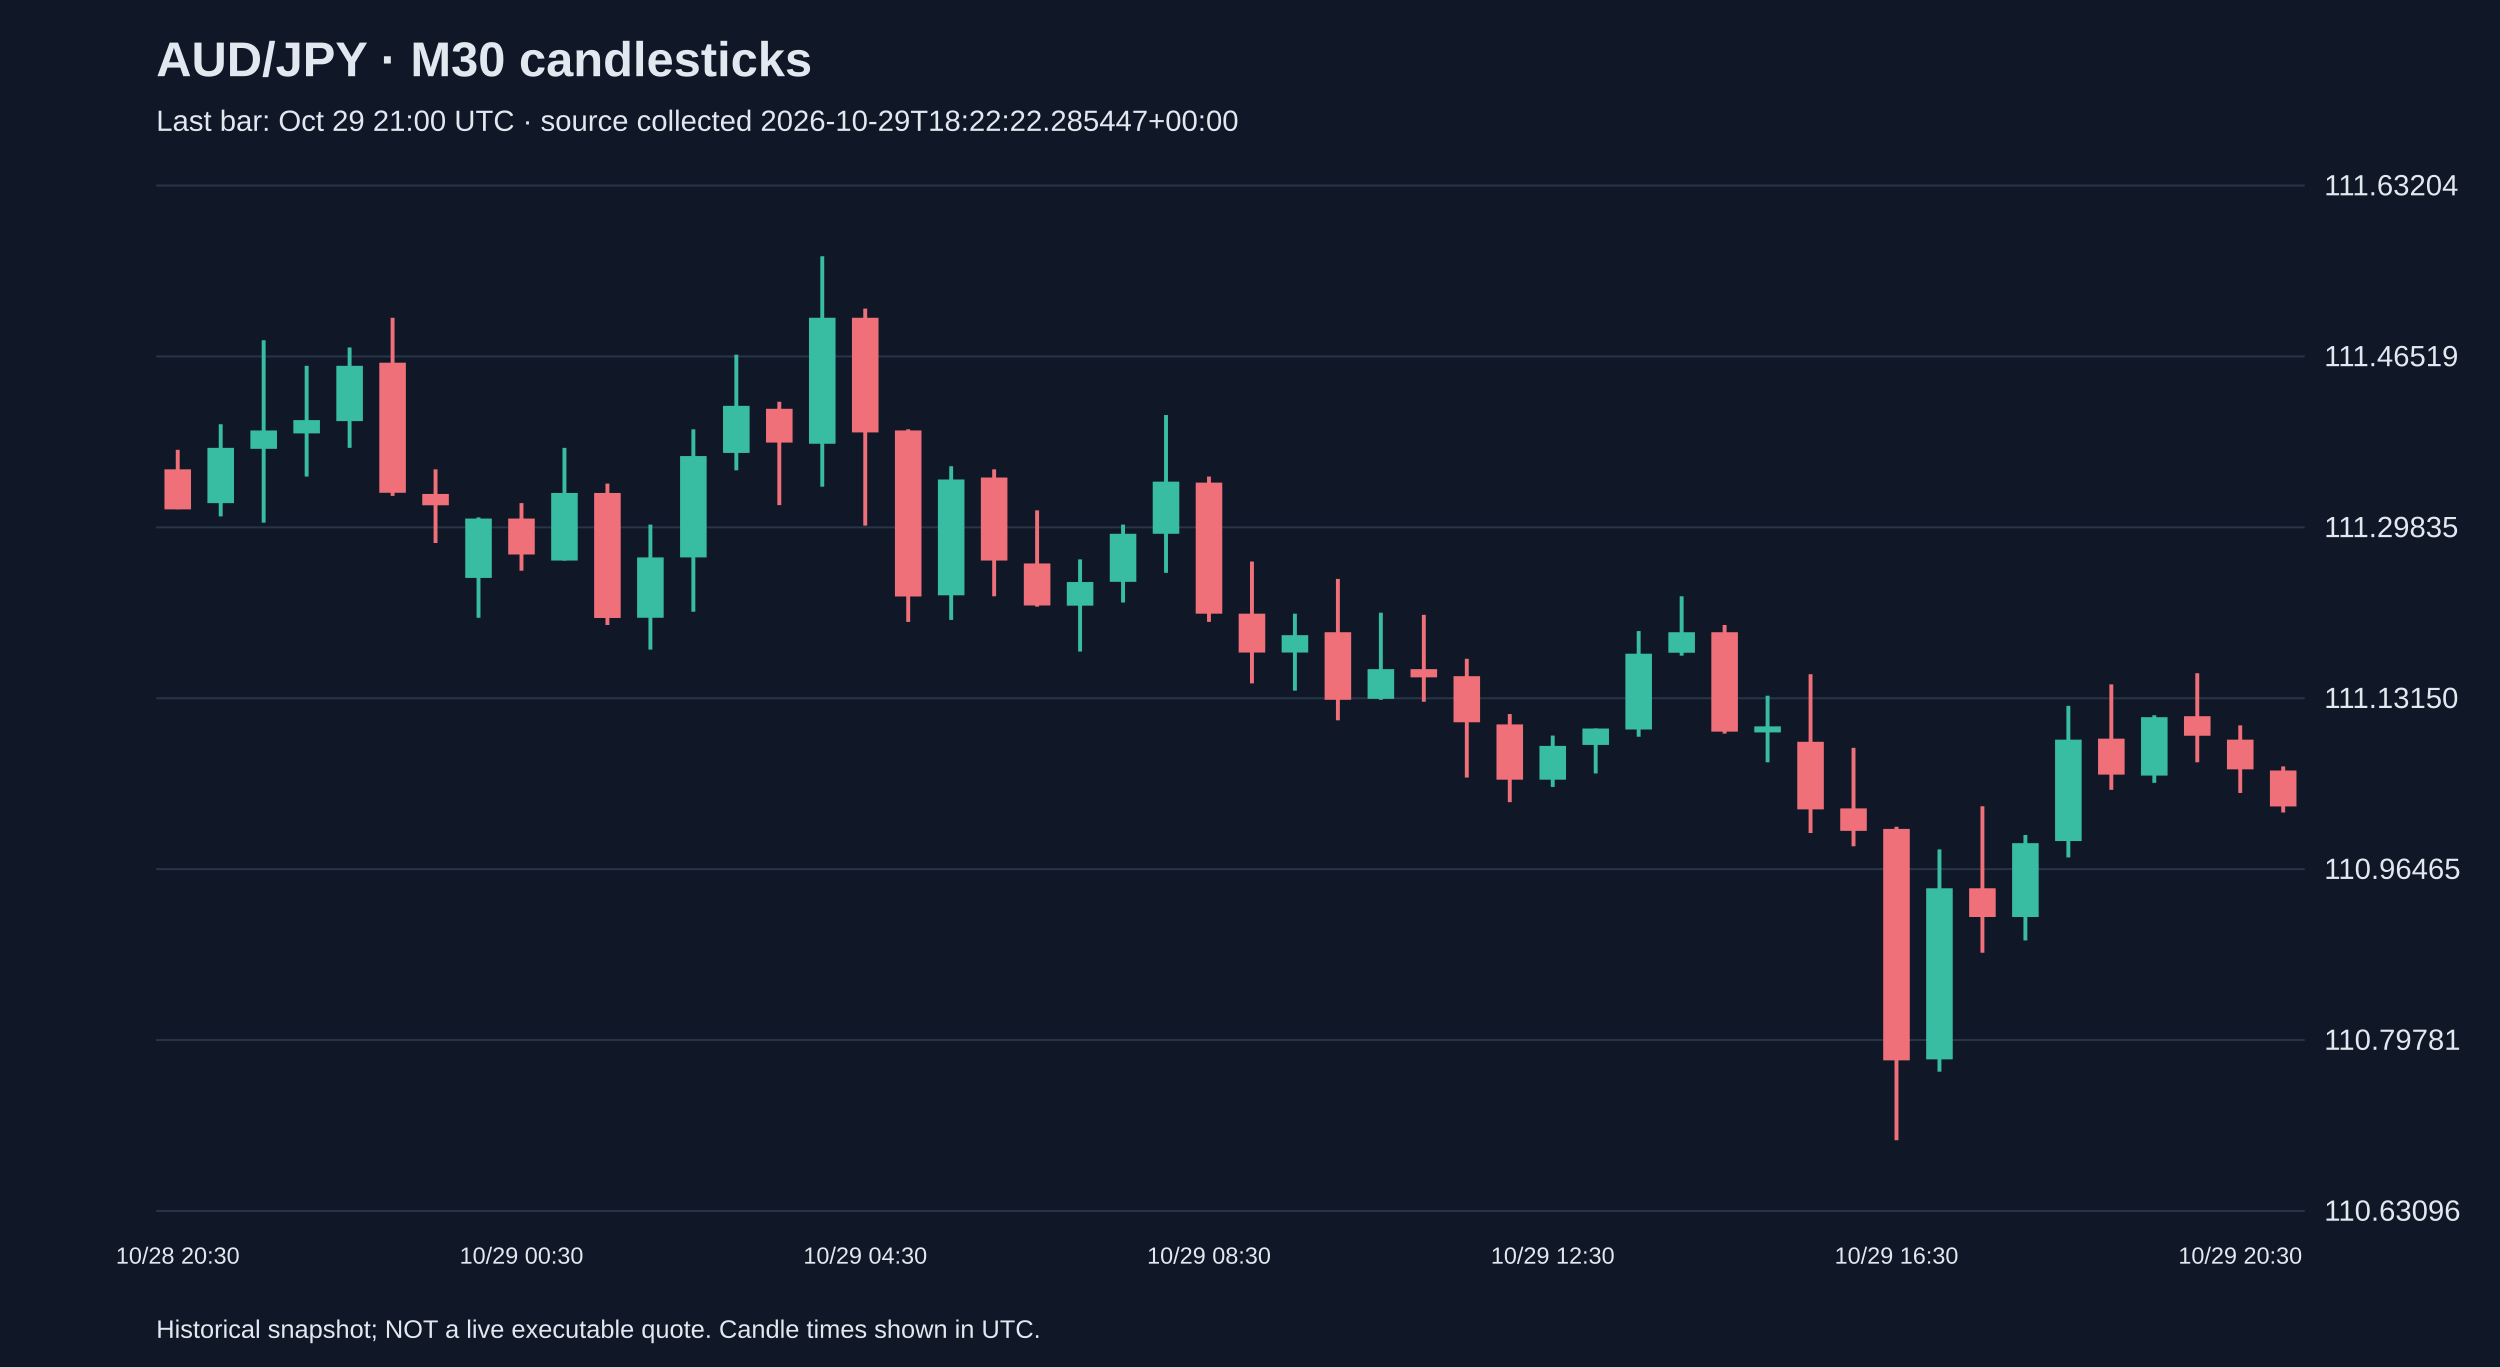
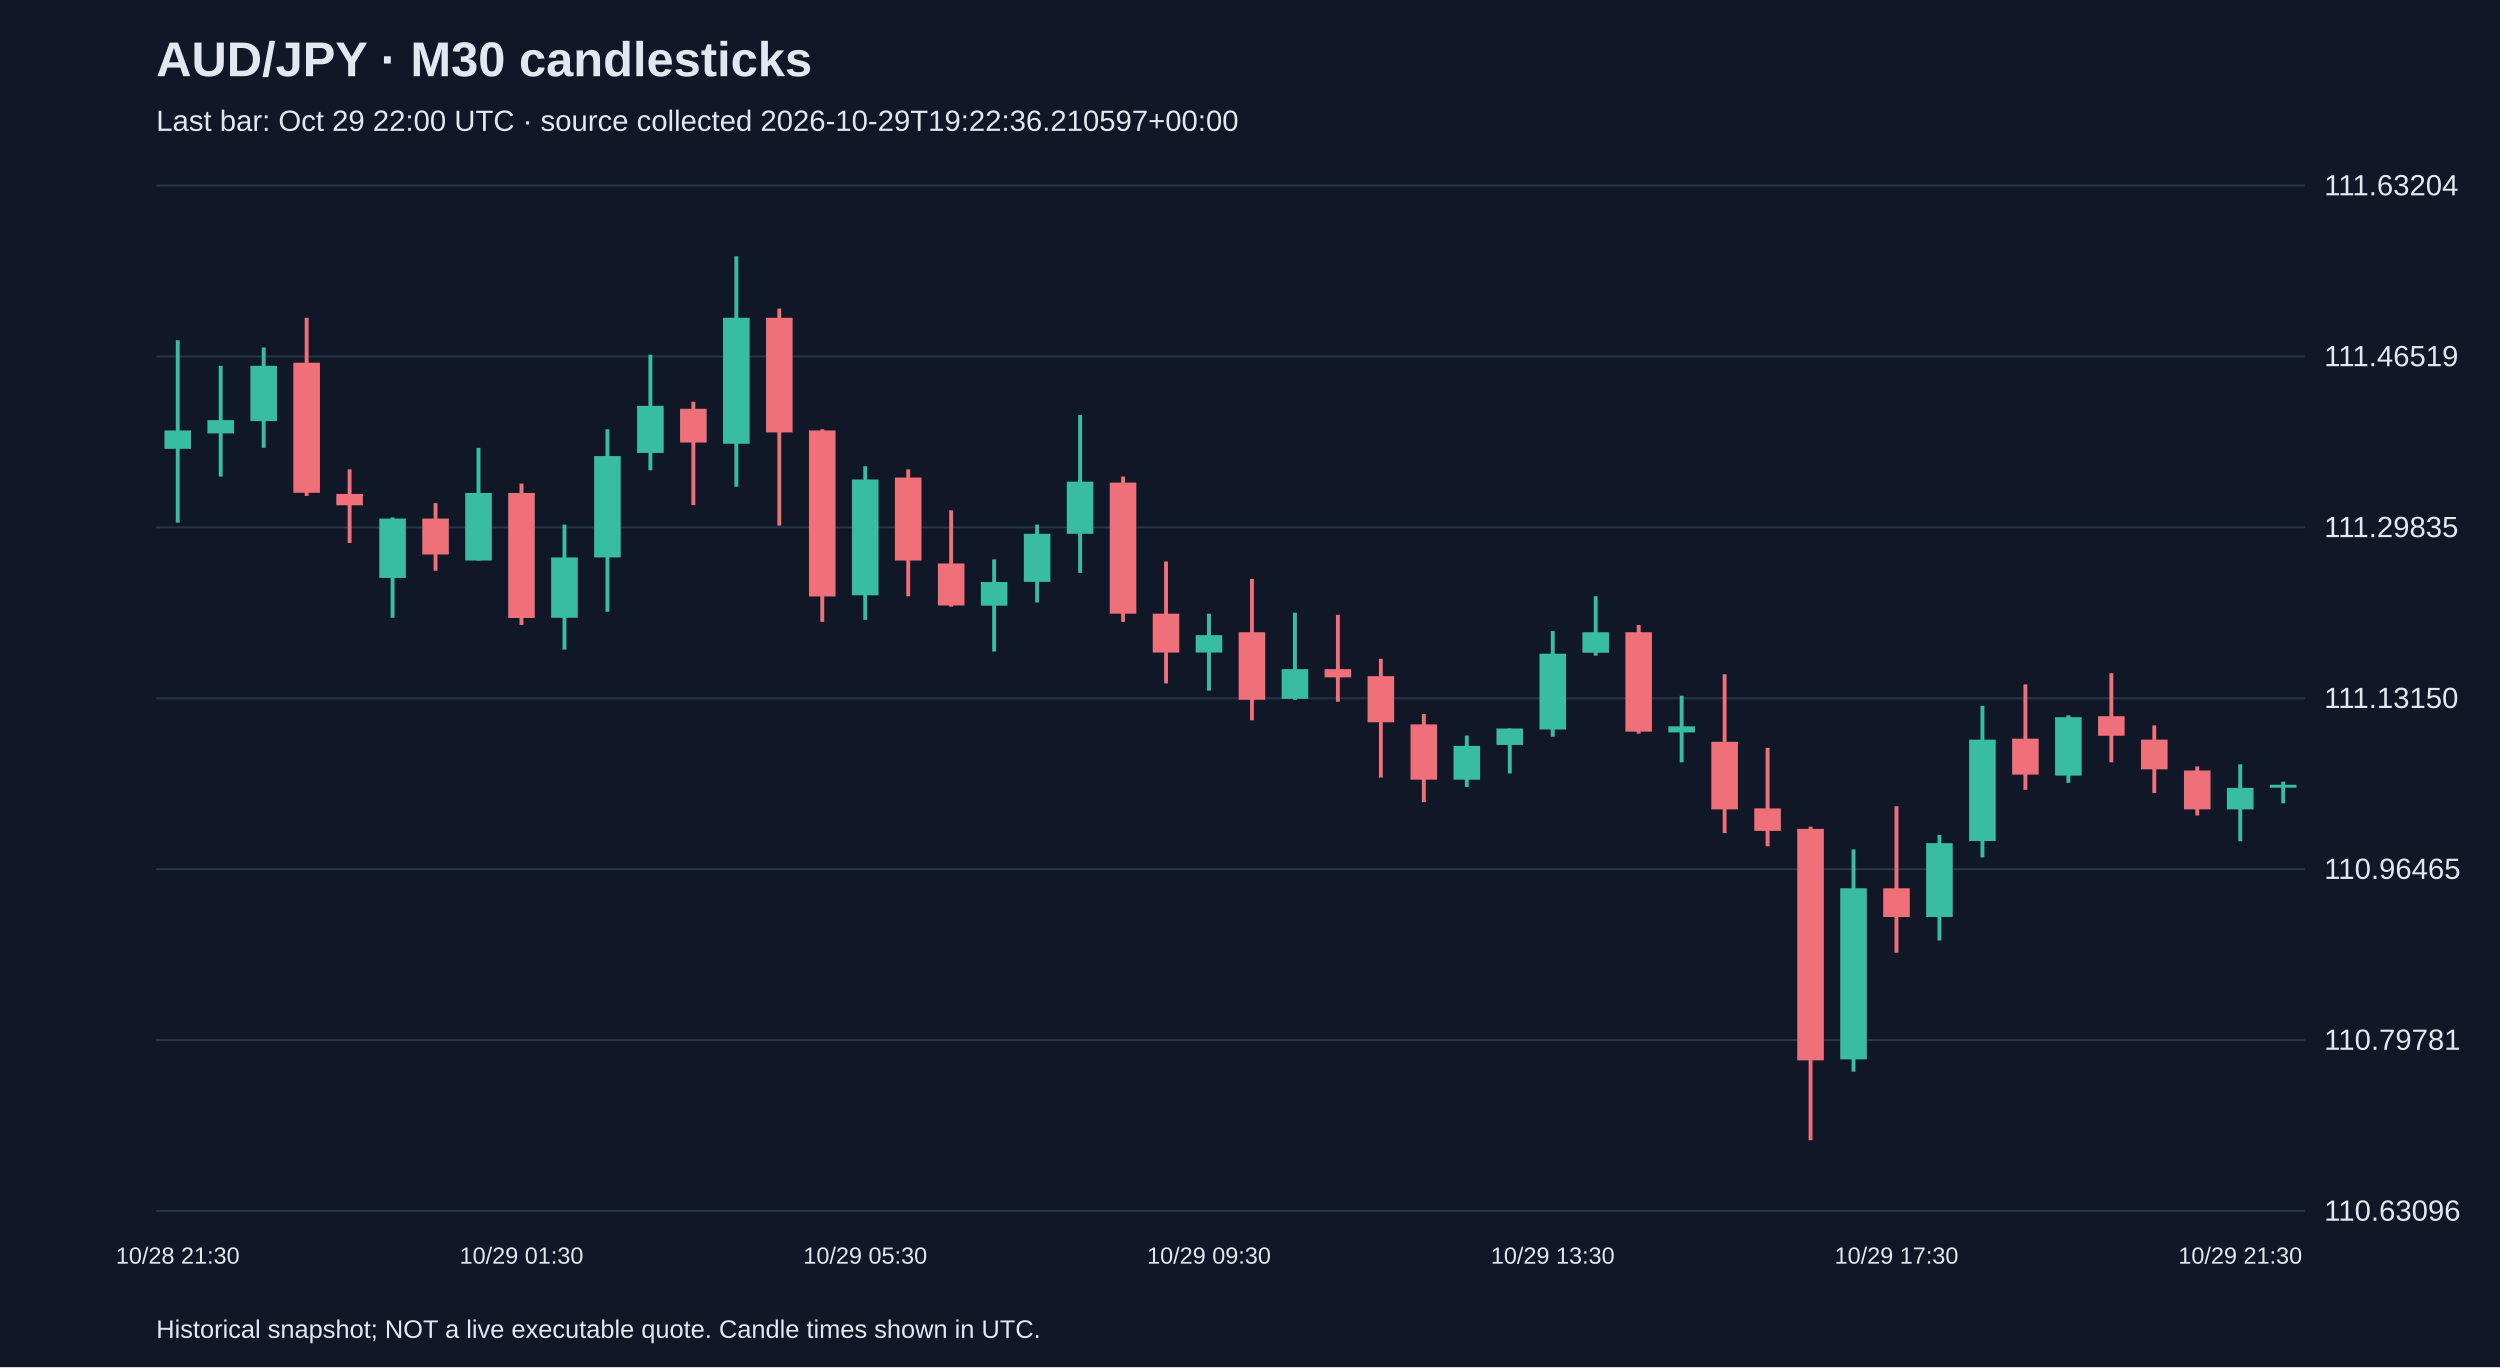
<svg xmlns="http://www.w3.org/2000/svg" viewBox="0 0 1280 700">
  <rect width="100%" height="100%" fill="#101827" />
  <style>text{font-family:Arial,sans-serif;fill:#e2e8f0}</style>
  <text x="80" y="39" font-size="25" font-weight="bold">AUD/JPY · M30 candlesticks</text>
-   <text x="80" y="67" font-size="15" fill="#a6b1c5">Last bar: Oct 29 21:00 UTC · source collected 2026-10-29T18:22:22.285447+00:00</text>
+   <text x="80" y="67" font-size="15" fill="#a6b1c5">Last bar: Oct 29 22:00 UTC · source collected 2026-10-29T19:22:36.210597+00:00</text>
  <line x1="80" y1="620.0" x2="1180" y2="620.0" stroke="#283548" />
  <text x="1190" y="625.0" font-size="15">110.63096</text>
  <line x1="80" y1="532.5" x2="1180" y2="532.5" stroke="#283548" />
  <text x="1190" y="537.5" font-size="15">110.79781</text>
  <line x1="80" y1="445.0" x2="1180" y2="445.0" stroke="#283548" />
  <text x="1190" y="450.0" font-size="15">110.96465</text>
  <line x1="80" y1="357.5" x2="1180" y2="357.5" stroke="#283548" />
  <text x="1190" y="362.5" font-size="15">111.13150</text>
  <line x1="80" y1="270.0" x2="1180" y2="270.0" stroke="#283548" />
  <text x="1190" y="275.0" font-size="15">111.29835</text>
  <line x1="80" y1="182.5" x2="1180" y2="182.5" stroke="#283548" />
  <text x="1190" y="187.5" font-size="15">111.46519</text>
  <line x1="80" y1="95.0" x2="1180" y2="95.0" stroke="#283548" />
  <text x="1190" y="100.0" font-size="15">111.63204</text>
-   <line x1="91.0" y1="230.3" x2="91.0" y2="260.7" stroke="#f07079" stroke-width="2" />
-   <rect x="84.2" y="240.3" width="13.6" height="20.5" fill="#f07079" />
-   <text x="91.0" y="647" text-anchor="middle" font-size="12">10/28 20:30</text>
-   <line x1="113.0" y1="217.2" x2="113.0" y2="264.4" stroke="#38bca2" stroke-width="2" />
-   <rect x="106.2" y="229.3" width="13.6" height="28.3" fill="#38bca2" />
-   <line x1="135.0" y1="174.2" x2="135.0" y2="267.6" stroke="#38bca2" stroke-width="2" />
-   <rect x="128.2" y="220.4" width="13.6" height="9.4" fill="#38bca2" />
-   <line x1="157.0" y1="187.3" x2="157.0" y2="244.0" stroke="#38bca2" stroke-width="2" />
-   <rect x="150.2" y="215.1" width="13.6" height="6.8" fill="#38bca2" />
-   <line x1="179.0" y1="177.9" x2="179.0" y2="229.3" stroke="#38bca2" stroke-width="2" />
-   <rect x="172.2" y="187.3" width="13.6" height="28.3" fill="#38bca2" />
-   <line x1="201.0" y1="162.7" x2="201.0" y2="253.9" stroke="#f07079" stroke-width="2" />
-   <rect x="194.2" y="185.7" width="13.6" height="66.6" fill="#f07079" />
-   <line x1="223.0" y1="240.3" x2="223.0" y2="278.0" stroke="#f07079" stroke-width="2" />
-   <rect x="216.2" y="252.9" width="13.6" height="5.8" fill="#f07079" />
-   <line x1="245.0" y1="264.9" x2="245.0" y2="316.3" stroke="#38bca2" stroke-width="2" />
-   <rect x="238.2" y="265.5" width="13.6" height="30.4" fill="#38bca2" />
-   <line x1="267.0" y1="257.6" x2="267.0" y2="292.2" stroke="#f07079" stroke-width="2" />
-   <rect x="260.2" y="265.5" width="13.6" height="18.4" fill="#f07079" />
-   <text x="267.0" y="647" text-anchor="middle" font-size="12">10/29 00:30</text>
-   <line x1="289.0" y1="229.3" x2="289.0" y2="287.0" stroke="#38bca2" stroke-width="2" />
-   <rect x="282.2" y="252.4" width="13.6" height="34.6" fill="#38bca2" />
-   <line x1="311.0" y1="247.6" x2="311.0" y2="320.0" stroke="#f07079" stroke-width="2" />
-   <rect x="304.2" y="252.4" width="13.6" height="64.0" fill="#f07079" />
-   <line x1="333.0" y1="268.6" x2="333.0" y2="332.6" stroke="#38bca2" stroke-width="2" />
-   <rect x="326.2" y="285.4" width="13.6" height="30.9" fill="#38bca2" />
-   <line x1="355.0" y1="219.8" x2="355.0" y2="313.2" stroke="#38bca2" stroke-width="2" />
-   <rect x="348.2" y="233.5" width="13.6" height="51.9" fill="#38bca2" />
-   <line x1="377.0" y1="181.6" x2="377.0" y2="240.8" stroke="#38bca2" stroke-width="2" />
-   <rect x="370.2" y="207.8" width="13.6" height="24.1" fill="#38bca2" />
-   <line x1="399.0" y1="205.7" x2="399.0" y2="258.6" stroke="#f07079" stroke-width="2" />
-   <rect x="392.2" y="209.3" width="13.6" height="17.3" fill="#f07079" />
-   <line x1="421.0" y1="131.2" x2="421.0" y2="249.2" stroke="#38bca2" stroke-width="2" />
-   <rect x="414.2" y="162.7" width="13.6" height="64.5" fill="#38bca2" />
-   <line x1="443.0" y1="158.0" x2="443.0" y2="269.1" stroke="#f07079" stroke-width="2" />
-   <rect x="436.2" y="162.7" width="13.6" height="58.7" fill="#f07079" />
-   <text x="443.0" y="647" text-anchor="middle" font-size="12">10/29 04:30</text>
-   <line x1="465.0" y1="219.8" x2="465.0" y2="318.4" stroke="#f07079" stroke-width="2" />
-   <rect x="458.2" y="220.4" width="13.6" height="85.0" fill="#f07079" />
-   <line x1="487.0" y1="238.7" x2="487.0" y2="317.4" stroke="#38bca2" stroke-width="2" />
-   <rect x="480.2" y="245.5" width="13.6" height="59.3" fill="#38bca2" />
-   <line x1="509.0" y1="240.3" x2="509.0" y2="305.3" stroke="#f07079" stroke-width="2" />
-   <rect x="502.2" y="244.5" width="13.6" height="42.5" fill="#f07079" />
-   <line x1="531.0" y1="261.3" x2="531.0" y2="310.6" stroke="#f07079" stroke-width="2" />
-   <rect x="524.2" y="288.5" width="13.6" height="21.5" fill="#f07079" />
-   <line x1="553.0" y1="286.4" x2="553.0" y2="333.6" stroke="#38bca2" stroke-width="2" />
-   <rect x="546.2" y="298.0" width="13.6" height="12.1" fill="#38bca2" />
-   <line x1="575.0" y1="268.6" x2="575.0" y2="308.5" stroke="#38bca2" stroke-width="2" />
-   <rect x="568.2" y="273.3" width="13.6" height="24.6" fill="#38bca2" />
-   <line x1="597.0" y1="212.5" x2="597.0" y2="293.3" stroke="#38bca2" stroke-width="2" />
-   <rect x="590.2" y="246.6" width="13.6" height="26.7" fill="#38bca2" />
-   <line x1="619.0" y1="244.0" x2="619.0" y2="318.4" stroke="#f07079" stroke-width="2" />
-   <rect x="612.2" y="247.1" width="13.6" height="67.1" fill="#f07079" />
-   <text x="619.0" y="647" text-anchor="middle" font-size="12">10/29 08:30</text>
-   <line x1="641.0" y1="287.5" x2="641.0" y2="349.9" stroke="#f07079" stroke-width="2" />
-   <rect x="634.2" y="314.2" width="13.6" height="19.9" fill="#f07079" />
-   <line x1="663.0" y1="314.2" x2="663.0" y2="353.6" stroke="#38bca2" stroke-width="2" />
-   <rect x="656.2" y="325.2" width="13.6" height="8.9" fill="#38bca2" />
-   <line x1="685.0" y1="296.4" x2="685.0" y2="368.8" stroke="#f07079" stroke-width="2" />
-   <rect x="678.2" y="323.7" width="13.6" height="34.6" fill="#f07079" />
-   <line x1="707.0" y1="313.7" x2="707.0" y2="358.3" stroke="#38bca2" stroke-width="2" />
-   <rect x="700.2" y="342.6" width="13.6" height="15.2" fill="#38bca2" />
-   <line x1="729.0" y1="314.8" x2="729.0" y2="359.3" stroke="#f07079" stroke-width="2" />
-   <rect x="722.2" y="342.6" width="13.6" height="4.2" fill="#f07079" />
-   <line x1="751.0" y1="337.3" x2="751.0" y2="398.1" stroke="#f07079" stroke-width="2" />
-   <rect x="744.2" y="346.2" width="13.6" height="23.6" fill="#f07079" />
-   <line x1="773.0" y1="365.6" x2="773.0" y2="410.7" stroke="#f07079" stroke-width="2" />
-   <rect x="766.2" y="370.9" width="13.6" height="28.3" fill="#f07079" />
-   <line x1="795.0" y1="376.6" x2="795.0" y2="402.9" stroke="#38bca2" stroke-width="2" />
-   <rect x="788.2" y="381.9" width="13.6" height="17.3" fill="#38bca2" />
-   <text x="795.0" y="647" text-anchor="middle" font-size="12">10/29 12:30</text>
-   <line x1="817.0" y1="373.0" x2="817.0" y2="396.0" stroke="#38bca2" stroke-width="2" />
-   <rect x="810.2" y="373.0" width="13.6" height="8.4" fill="#38bca2" />
-   <line x1="839.0" y1="323.1" x2="839.0" y2="377.2" stroke="#38bca2" stroke-width="2" />
-   <rect x="832.2" y="334.7" width="13.6" height="38.8" fill="#38bca2" />
-   <line x1="861.0" y1="305.3" x2="861.0" y2="335.7" stroke="#38bca2" stroke-width="2" />
-   <rect x="854.2" y="323.7" width="13.6" height="10.5" fill="#38bca2" />
-   <line x1="883.0" y1="320.0" x2="883.0" y2="375.6" stroke="#f07079" stroke-width="2" />
-   <rect x="876.2" y="323.7" width="13.6" height="50.9" fill="#f07079" />
-   <line x1="905.0" y1="356.2" x2="905.0" y2="390.3" stroke="#38bca2" stroke-width="2" />
-   <rect x="898.2" y="371.9" width="13.6" height="3.1" fill="#38bca2" />
-   <line x1="927.0" y1="345.2" x2="927.0" y2="426.5" stroke="#f07079" stroke-width="2" />
-   <rect x="920.2" y="379.8" width="13.6" height="34.6" fill="#f07079" />
-   <line x1="949.0" y1="382.9" x2="949.0" y2="433.3" stroke="#f07079" stroke-width="2" />
-   <rect x="942.2" y="413.9" width="13.6" height="11.5" fill="#f07079" />
-   <line x1="971.0" y1="423.3" x2="971.0" y2="583.8" stroke="#f07079" stroke-width="2" />
-   <rect x="964.2" y="424.4" width="13.6" height="118.5" fill="#f07079" />
-   <text x="971.0" y="647" text-anchor="middle" font-size="12">10/29 16:30</text>
-   <line x1="993.0" y1="434.9" x2="993.0" y2="548.7" stroke="#38bca2" stroke-width="2" />
-   <rect x="986.2" y="454.8" width="13.6" height="87.6" fill="#38bca2" />
-   <line x1="1015.0" y1="412.8" x2="1015.0" y2="487.8" stroke="#f07079" stroke-width="2" />
-   <rect x="1008.2" y="454.8" width="13.6" height="14.7" fill="#f07079" />
-   <line x1="1037.0" y1="427.5" x2="1037.0" y2="481.5" stroke="#38bca2" stroke-width="2" />
-   <rect x="1030.2" y="431.7" width="13.6" height="37.8" fill="#38bca2" />
-   <line x1="1059.0" y1="361.4" x2="1059.0" y2="439.0" stroke="#38bca2" stroke-width="2" />
-   <rect x="1052.2" y="378.7" width="13.6" height="51.9" fill="#38bca2" />
-   <line x1="1081.0" y1="350.4" x2="1081.0" y2="404.4" stroke="#f07079" stroke-width="2" />
-   <rect x="1074.2" y="378.2" width="13.6" height="18.4" fill="#f07079" />
-   <line x1="1103.0" y1="366.2" x2="1103.0" y2="400.8" stroke="#38bca2" stroke-width="2" />
-   <rect x="1096.2" y="367.2" width="13.6" height="29.9" fill="#38bca2" />
-   <line x1="1125.0" y1="344.7" x2="1125.0" y2="390.3" stroke="#f07079" stroke-width="2" />
-   <rect x="1118.2" y="366.7" width="13.6" height="10.0" fill="#f07079" />
-   <line x1="1147.0" y1="371.4" x2="1147.0" y2="406.0" stroke="#f07079" stroke-width="2" />
-   <rect x="1140.2" y="378.7" width="13.6" height="15.2" fill="#f07079" />
-   <text x="1147.0" y="647" text-anchor="middle" font-size="12">10/29 20:30</text>
-   <line x1="1169.0" y1="392.4" x2="1169.0" y2="416.0" stroke="#f07079" stroke-width="2" />
-   <rect x="1162.2" y="394.5" width="13.6" height="18.4" fill="#f07079" />
+   <line x1="91.0" y1="174.2" x2="91.0" y2="267.6" stroke="#38bca2" stroke-width="2" />
+   <rect x="84.2" y="220.4" width="13.6" height="9.4" fill="#38bca2" />
+   <text x="91.0" y="647" text-anchor="middle" font-size="12">10/28 21:30</text>
+   <line x1="113.0" y1="187.3" x2="113.0" y2="244.0" stroke="#38bca2" stroke-width="2" />
+   <rect x="106.2" y="215.1" width="13.6" height="6.8" fill="#38bca2" />
+   <line x1="135.0" y1="177.9" x2="135.0" y2="229.3" stroke="#38bca2" stroke-width="2" />
+   <rect x="128.2" y="187.3" width="13.6" height="28.3" fill="#38bca2" />
+   <line x1="157.0" y1="162.7" x2="157.0" y2="253.9" stroke="#f07079" stroke-width="2" />
+   <rect x="150.2" y="185.7" width="13.6" height="66.6" fill="#f07079" />
+   <line x1="179.0" y1="240.3" x2="179.0" y2="278.0" stroke="#f07079" stroke-width="2" />
+   <rect x="172.2" y="252.9" width="13.6" height="5.8" fill="#f07079" />
+   <line x1="201.0" y1="264.9" x2="201.0" y2="316.3" stroke="#38bca2" stroke-width="2" />
+   <rect x="194.2" y="265.5" width="13.6" height="30.4" fill="#38bca2" />
+   <line x1="223.0" y1="257.6" x2="223.0" y2="292.2" stroke="#f07079" stroke-width="2" />
+   <rect x="216.2" y="265.5" width="13.6" height="18.4" fill="#f07079" />
+   <line x1="245.0" y1="229.3" x2="245.0" y2="287.0" stroke="#38bca2" stroke-width="2" />
+   <rect x="238.2" y="252.4" width="13.6" height="34.6" fill="#38bca2" />
+   <line x1="267.0" y1="247.6" x2="267.0" y2="320.0" stroke="#f07079" stroke-width="2" />
+   <rect x="260.2" y="252.4" width="13.6" height="64.0" fill="#f07079" />
+   <text x="267.0" y="647" text-anchor="middle" font-size="12">10/29 01:30</text>
+   <line x1="289.0" y1="268.6" x2="289.0" y2="332.6" stroke="#38bca2" stroke-width="2" />
+   <rect x="282.2" y="285.4" width="13.6" height="30.9" fill="#38bca2" />
+   <line x1="311.0" y1="219.8" x2="311.0" y2="313.2" stroke="#38bca2" stroke-width="2" />
+   <rect x="304.2" y="233.5" width="13.6" height="51.9" fill="#38bca2" />
+   <line x1="333.0" y1="181.6" x2="333.0" y2="240.8" stroke="#38bca2" stroke-width="2" />
+   <rect x="326.2" y="207.8" width="13.6" height="24.1" fill="#38bca2" />
+   <line x1="355.0" y1="205.7" x2="355.0" y2="258.6" stroke="#f07079" stroke-width="2" />
+   <rect x="348.2" y="209.3" width="13.6" height="17.3" fill="#f07079" />
+   <line x1="377.0" y1="131.2" x2="377.0" y2="249.2" stroke="#38bca2" stroke-width="2" />
+   <rect x="370.2" y="162.7" width="13.6" height="64.5" fill="#38bca2" />
+   <line x1="399.0" y1="158.0" x2="399.0" y2="269.1" stroke="#f07079" stroke-width="2" />
+   <rect x="392.2" y="162.7" width="13.6" height="58.7" fill="#f07079" />
+   <line x1="421.0" y1="219.8" x2="421.0" y2="318.4" stroke="#f07079" stroke-width="2" />
+   <rect x="414.2" y="220.4" width="13.6" height="85.0" fill="#f07079" />
+   <line x1="443.0" y1="238.7" x2="443.0" y2="317.4" stroke="#38bca2" stroke-width="2" />
+   <rect x="436.2" y="245.5" width="13.6" height="59.3" fill="#38bca2" />
+   <text x="443.0" y="647" text-anchor="middle" font-size="12">10/29 05:30</text>
+   <line x1="465.0" y1="240.3" x2="465.0" y2="305.3" stroke="#f07079" stroke-width="2" />
+   <rect x="458.2" y="244.5" width="13.6" height="42.5" fill="#f07079" />
+   <line x1="487.0" y1="261.3" x2="487.0" y2="310.6" stroke="#f07079" stroke-width="2" />
+   <rect x="480.2" y="288.5" width="13.6" height="21.5" fill="#f07079" />
+   <line x1="509.0" y1="286.4" x2="509.0" y2="333.6" stroke="#38bca2" stroke-width="2" />
+   <rect x="502.2" y="298.0" width="13.6" height="12.1" fill="#38bca2" />
+   <line x1="531.0" y1="268.6" x2="531.0" y2="308.5" stroke="#38bca2" stroke-width="2" />
+   <rect x="524.2" y="273.3" width="13.6" height="24.6" fill="#38bca2" />
+   <line x1="553.0" y1="212.5" x2="553.0" y2="293.3" stroke="#38bca2" stroke-width="2" />
+   <rect x="546.2" y="246.6" width="13.6" height="26.7" fill="#38bca2" />
+   <line x1="575.0" y1="244.0" x2="575.0" y2="318.4" stroke="#f07079" stroke-width="2" />
+   <rect x="568.2" y="247.1" width="13.6" height="67.1" fill="#f07079" />
+   <line x1="597.0" y1="287.5" x2="597.0" y2="349.9" stroke="#f07079" stroke-width="2" />
+   <rect x="590.2" y="314.2" width="13.6" height="19.9" fill="#f07079" />
+   <line x1="619.0" y1="314.2" x2="619.0" y2="353.6" stroke="#38bca2" stroke-width="2" />
+   <rect x="612.2" y="325.2" width="13.6" height="8.9" fill="#38bca2" />
+   <text x="619.0" y="647" text-anchor="middle" font-size="12">10/29 09:30</text>
+   <line x1="641.0" y1="296.4" x2="641.0" y2="368.8" stroke="#f07079" stroke-width="2" />
+   <rect x="634.2" y="323.7" width="13.6" height="34.6" fill="#f07079" />
+   <line x1="663.0" y1="313.7" x2="663.0" y2="358.3" stroke="#38bca2" stroke-width="2" />
+   <rect x="656.2" y="342.6" width="13.6" height="15.2" fill="#38bca2" />
+   <line x1="685.0" y1="314.8" x2="685.0" y2="359.3" stroke="#f07079" stroke-width="2" />
+   <rect x="678.2" y="342.6" width="13.6" height="4.2" fill="#f07079" />
+   <line x1="707.0" y1="337.3" x2="707.0" y2="398.1" stroke="#f07079" stroke-width="2" />
+   <rect x="700.2" y="346.2" width="13.6" height="23.6" fill="#f07079" />
+   <line x1="729.0" y1="365.6" x2="729.0" y2="410.7" stroke="#f07079" stroke-width="2" />
+   <rect x="722.2" y="370.9" width="13.6" height="28.3" fill="#f07079" />
+   <line x1="751.0" y1="376.6" x2="751.0" y2="402.9" stroke="#38bca2" stroke-width="2" />
+   <rect x="744.2" y="381.9" width="13.6" height="17.3" fill="#38bca2" />
+   <line x1="773.0" y1="373.0" x2="773.0" y2="396.0" stroke="#38bca2" stroke-width="2" />
+   <rect x="766.2" y="373.0" width="13.6" height="8.4" fill="#38bca2" />
+   <line x1="795.0" y1="323.1" x2="795.0" y2="377.2" stroke="#38bca2" stroke-width="2" />
+   <rect x="788.2" y="334.7" width="13.6" height="38.8" fill="#38bca2" />
+   <text x="795.0" y="647" text-anchor="middle" font-size="12">10/29 13:30</text>
+   <line x1="817.0" y1="305.3" x2="817.0" y2="335.7" stroke="#38bca2" stroke-width="2" />
+   <rect x="810.2" y="323.7" width="13.6" height="10.5" fill="#38bca2" />
+   <line x1="839.0" y1="320.0" x2="839.0" y2="375.6" stroke="#f07079" stroke-width="2" />
+   <rect x="832.2" y="323.7" width="13.6" height="50.9" fill="#f07079" />
+   <line x1="861.0" y1="356.2" x2="861.0" y2="390.3" stroke="#38bca2" stroke-width="2" />
+   <rect x="854.2" y="371.9" width="13.6" height="3.1" fill="#38bca2" />
+   <line x1="883.0" y1="345.2" x2="883.0" y2="426.5" stroke="#f07079" stroke-width="2" />
+   <rect x="876.2" y="379.8" width="13.6" height="34.6" fill="#f07079" />
+   <line x1="905.0" y1="382.9" x2="905.0" y2="433.3" stroke="#f07079" stroke-width="2" />
+   <rect x="898.2" y="413.9" width="13.6" height="11.5" fill="#f07079" />
+   <line x1="927.0" y1="423.3" x2="927.0" y2="583.8" stroke="#f07079" stroke-width="2" />
+   <rect x="920.2" y="424.4" width="13.6" height="118.5" fill="#f07079" />
+   <line x1="949.0" y1="434.9" x2="949.0" y2="548.7" stroke="#38bca2" stroke-width="2" />
+   <rect x="942.2" y="454.8" width="13.6" height="87.6" fill="#38bca2" />
+   <line x1="971.0" y1="412.8" x2="971.0" y2="487.8" stroke="#f07079" stroke-width="2" />
+   <rect x="964.2" y="454.8" width="13.6" height="14.7" fill="#f07079" />
+   <text x="971.0" y="647" text-anchor="middle" font-size="12">10/29 17:30</text>
+   <line x1="993.0" y1="427.5" x2="993.0" y2="481.5" stroke="#38bca2" stroke-width="2" />
+   <rect x="986.2" y="431.7" width="13.6" height="37.8" fill="#38bca2" />
+   <line x1="1015.0" y1="361.4" x2="1015.0" y2="439.0" stroke="#38bca2" stroke-width="2" />
+   <rect x="1008.2" y="378.7" width="13.6" height="51.9" fill="#38bca2" />
+   <line x1="1037.0" y1="350.4" x2="1037.0" y2="404.4" stroke="#f07079" stroke-width="2" />
+   <rect x="1030.2" y="378.2" width="13.6" height="18.4" fill="#f07079" />
+   <line x1="1059.0" y1="366.2" x2="1059.0" y2="400.8" stroke="#38bca2" stroke-width="2" />
+   <rect x="1052.2" y="367.2" width="13.6" height="29.9" fill="#38bca2" />
+   <line x1="1081.0" y1="344.7" x2="1081.0" y2="390.3" stroke="#f07079" stroke-width="2" />
+   <rect x="1074.2" y="366.7" width="13.6" height="10.0" fill="#f07079" />
+   <line x1="1103.0" y1="371.4" x2="1103.0" y2="406.0" stroke="#f07079" stroke-width="2" />
+   <rect x="1096.2" y="378.7" width="13.6" height="15.2" fill="#f07079" />
+   <line x1="1125.0" y1="392.4" x2="1125.0" y2="417.5" stroke="#f07079" stroke-width="2" />
+   <rect x="1118.2" y="394.5" width="13.6" height="19.9" fill="#f07079" />
+   <line x1="1147.0" y1="391.3" x2="1147.0" y2="430.7" stroke="#38bca2" stroke-width="2" />
+   <rect x="1140.2" y="403.4" width="13.6" height="11.0" fill="#38bca2" />
+   <text x="1147.0" y="647" text-anchor="middle" font-size="12">10/29 21:30</text>
+   <line x1="1169.0" y1="400.2" x2="1169.0" y2="411.3" stroke="#38bca2" stroke-width="2" />
+   <rect x="1162.2" y="401.8" width="13.6" height="1.5" fill="#38bca2" />
  <text x="80" y="685" font-size="13">Historical snapshot; NOT a live executable quote. Candle times shown in UTC.</text>
</svg>
